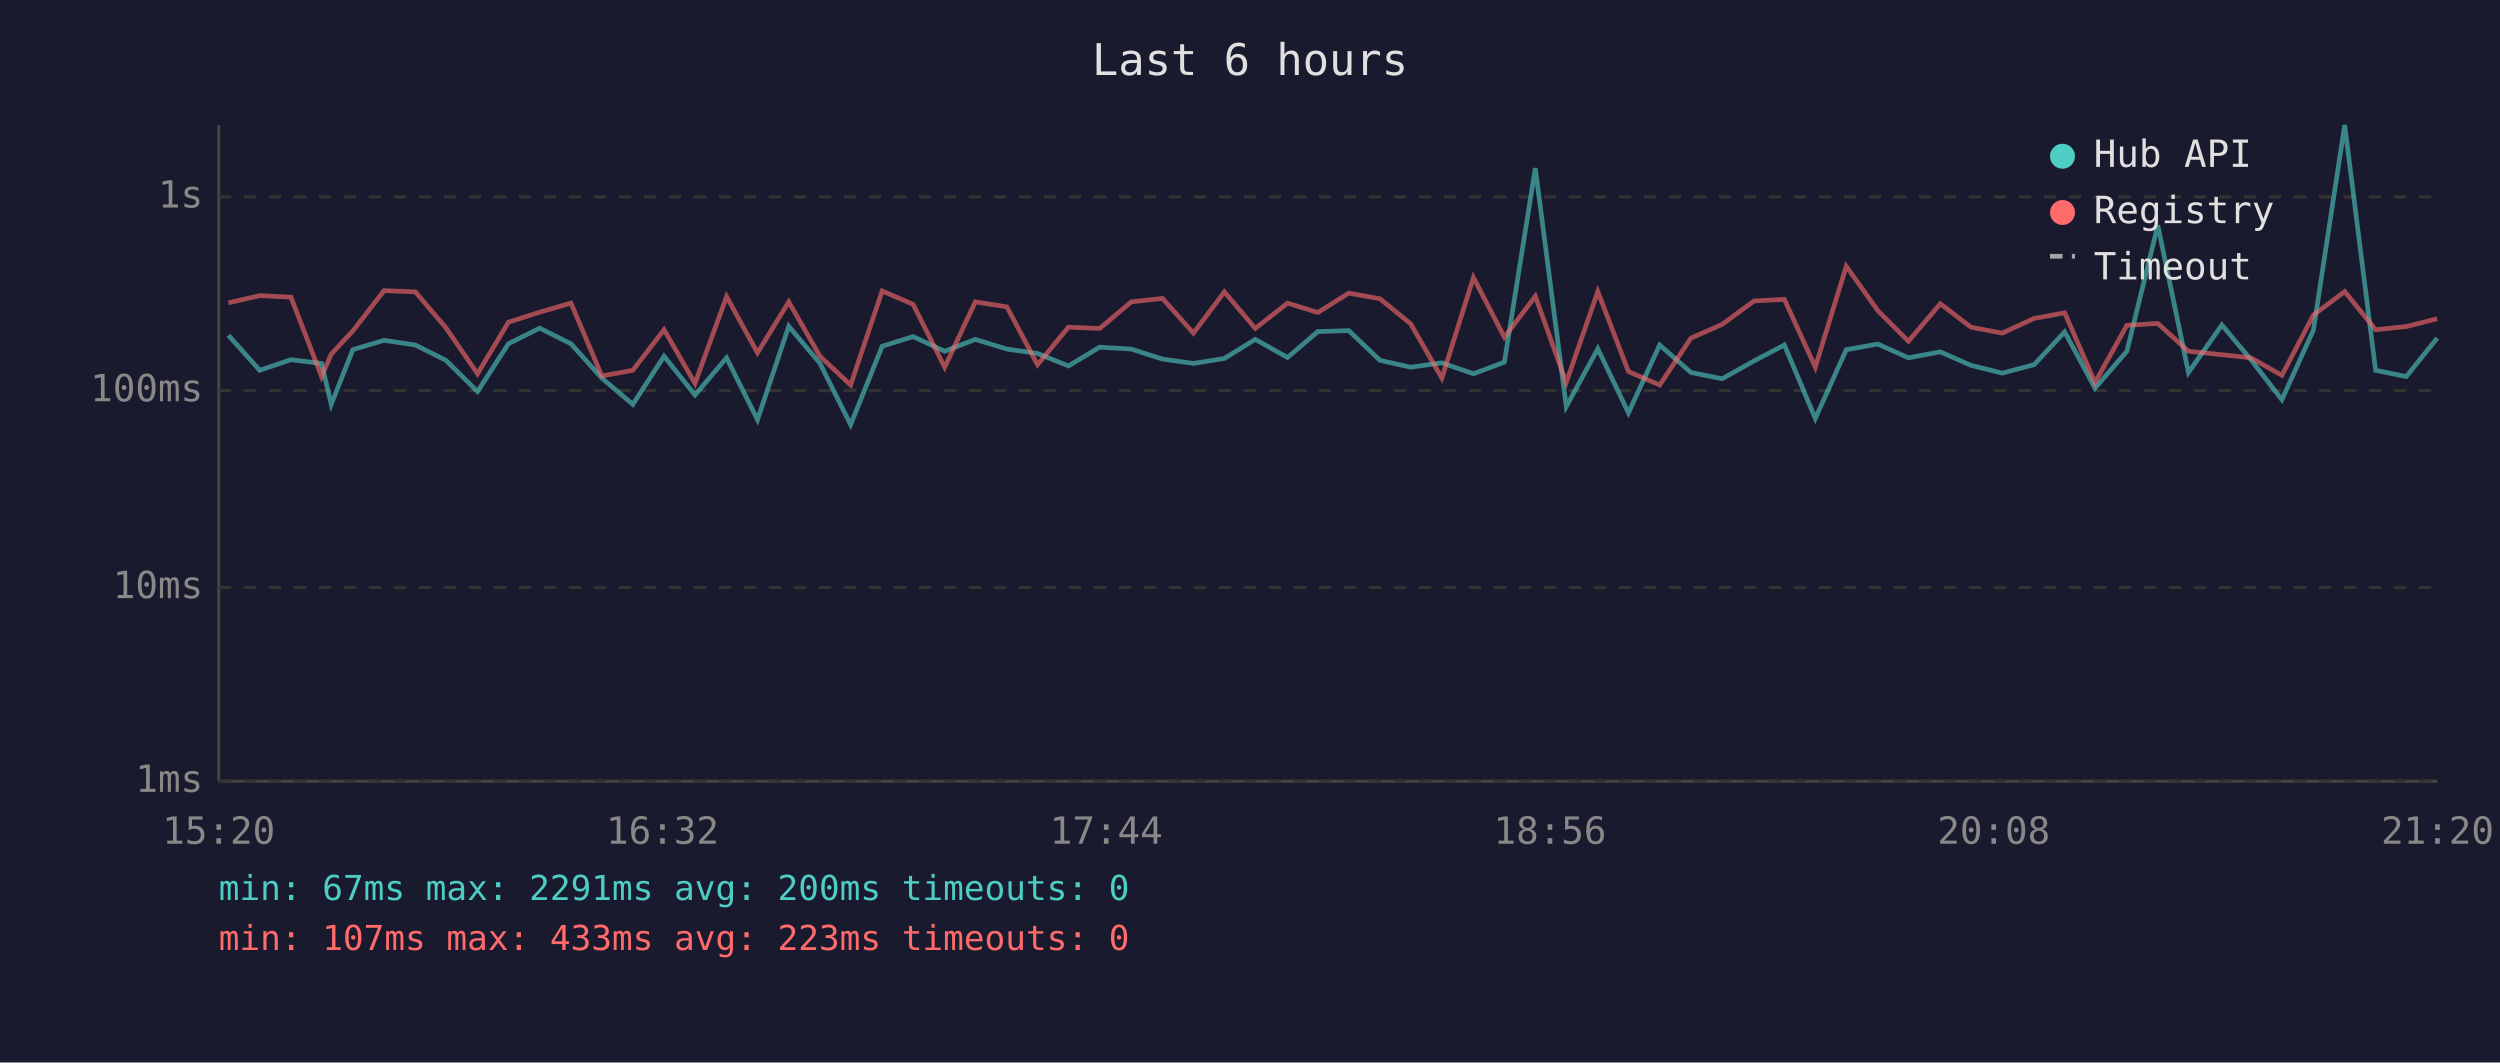
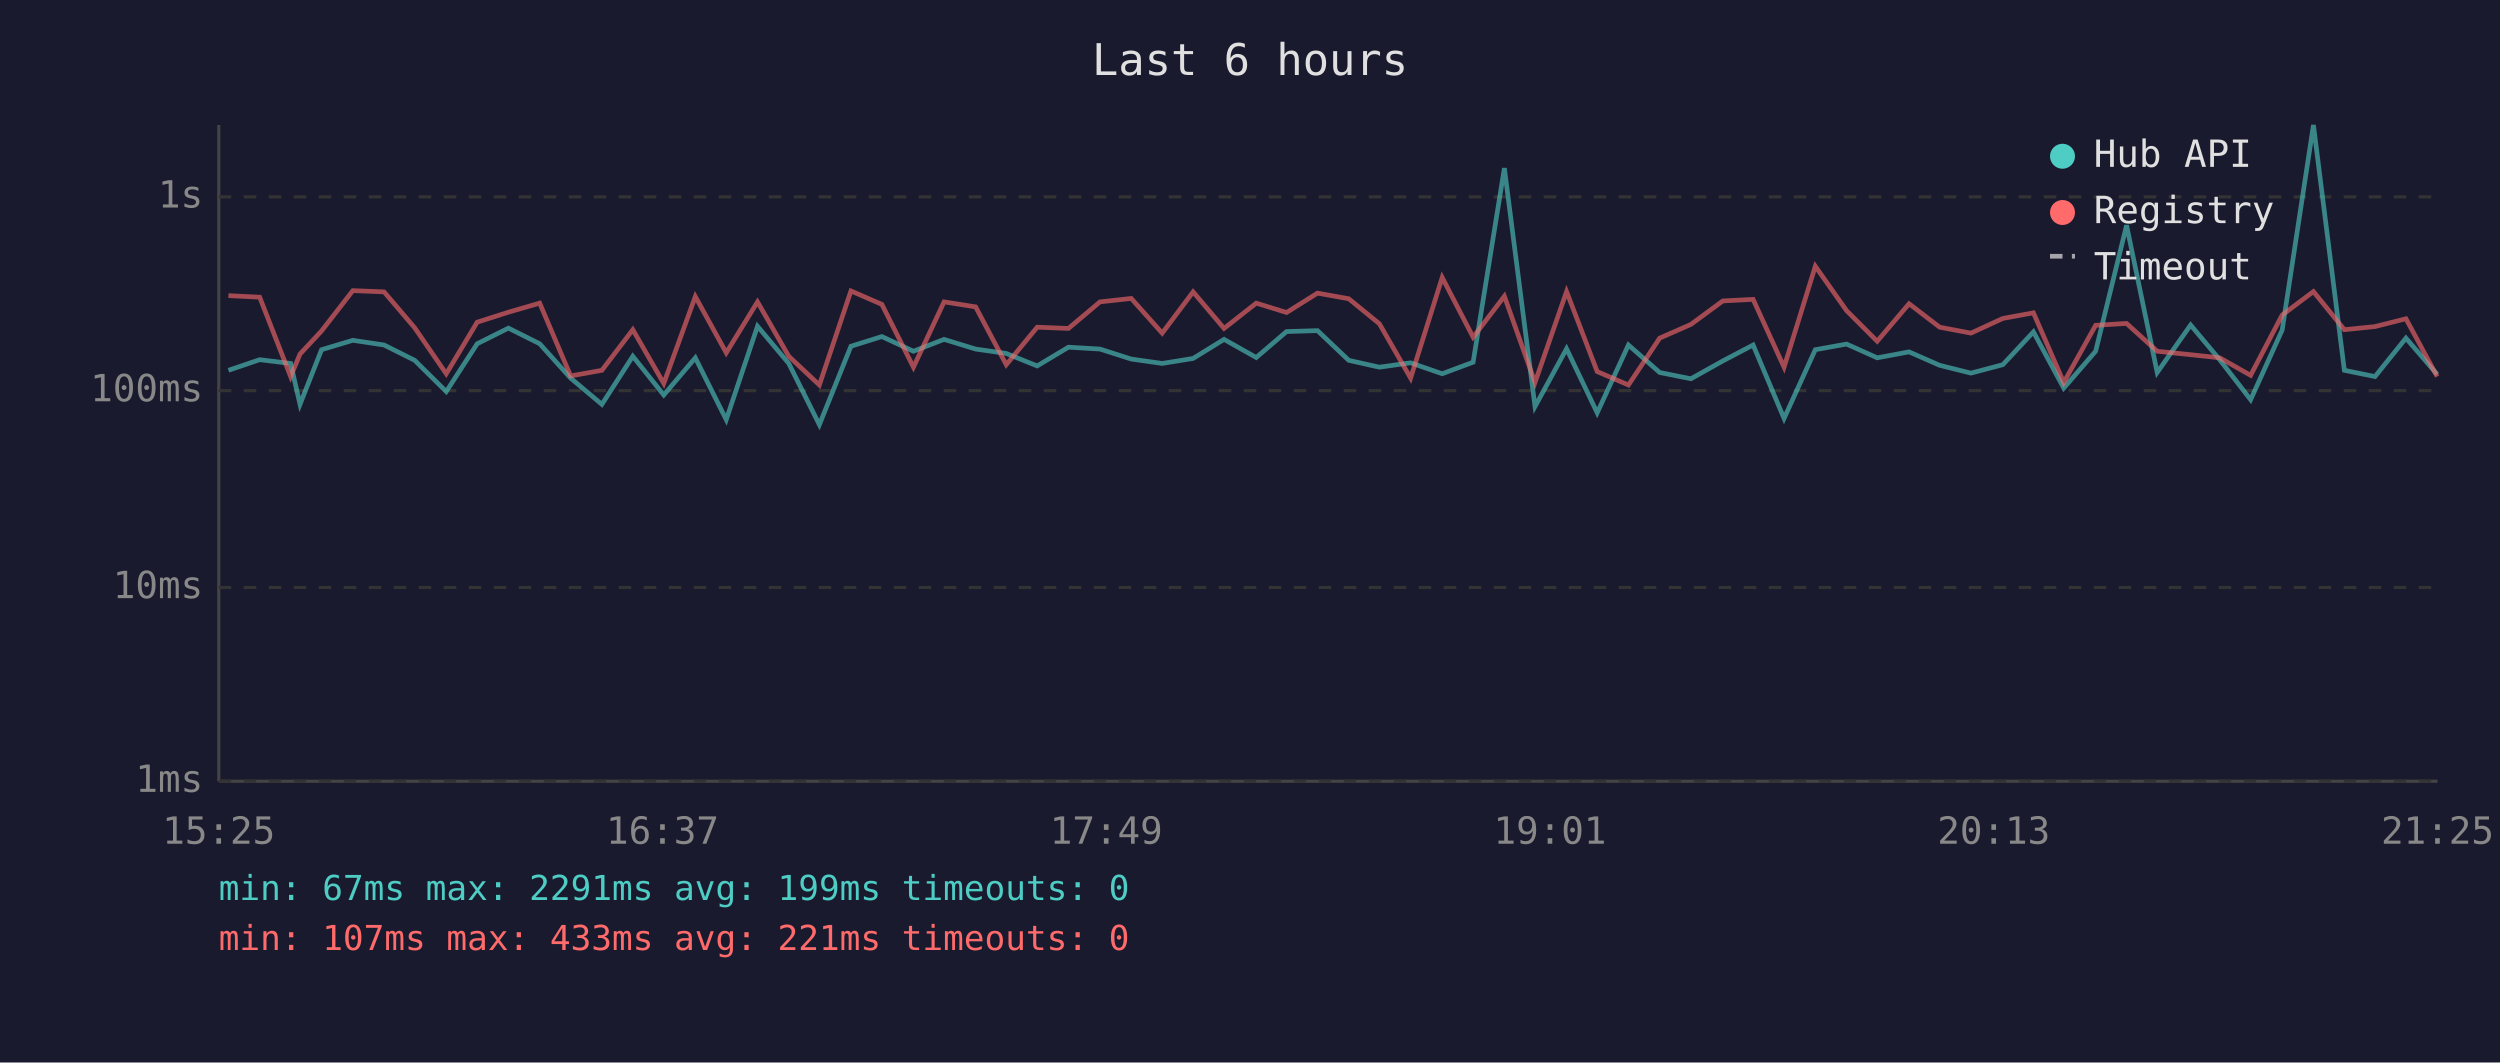
<svg xmlns="http://www.w3.org/2000/svg" viewBox="0 0 800 340" font-family="monospace" font-size="12">
  <rect width="800" height="340" fill="#1a1a2e" />
  <text x="400" y="24" fill="#e0e0e0" font-size="14" text-anchor="middle">Last 6 hours</text>
  <line x1="70" y1="40" x2="70" y2="250" stroke="#444" stroke-width="1" />
  <line x1="70" y1="250" x2="780" y2="250" stroke="#444" stroke-width="1" />
  <line x1="70" y1="250" x2="780" y2="250" stroke="#333" stroke-width="1" stroke-dasharray="4" />
  <text x="65" y="250" fill="#888" text-anchor="end" dominant-baseline="middle">1ms</text>
  <line x1="70" y1="188" x2="780" y2="188" stroke="#333" stroke-width="1" stroke-dasharray="4" />
  <text x="65" y="188" fill="#888" text-anchor="end" dominant-baseline="middle">10ms</text>
  <line x1="70" y1="125" x2="780" y2="125" stroke="#333" stroke-width="1" stroke-dasharray="4" />
  <text x="65" y="125" fill="#888" text-anchor="end" dominant-baseline="middle">100ms</text>
  <line x1="70" y1="63" x2="780" y2="63" stroke="#333" stroke-width="1" stroke-dasharray="4" />
  <text x="65" y="63" fill="#888" text-anchor="end" dominant-baseline="middle">1s</text>
-   <text x="70" y="270" fill="#888" text-anchor="middle">15:20</text>
-   <text x="212" y="270" fill="#888" text-anchor="middle">16:32</text>
-   <text x="354" y="270" fill="#888" text-anchor="middle">17:44</text>
-   <text x="496" y="270" fill="#888" text-anchor="middle">18:56</text>
-   <text x="638" y="270" fill="#888" text-anchor="middle">20:08</text>
-   <text x="780" y="270" fill="#888" text-anchor="middle">21:20</text>
-   <polyline points="73.1,107.3 83.1,118.5 93.1,115.1 102.9,116.3 106.0,129.4 112.9,111.9 122.9,108.9 132.9,110.4 142.7,115.3 152.8,125.3 162.7,110.0 172.7,105.0 182.7,110.0 192.6,121.0 202.5,129.4 212.5,114.0 222.4,126.4 232.5,114.5 242.4,134.3 252.4,104.4 262.4,116.3 272.2,135.9 282.3,110.8 292.2,107.7 302.3,112.4 312.1,108.6 322.2,111.7 332.0,113.1 341.9,117.1 351.9,111.1 362.0,111.7 372.0,114.9 381.9,116.3 391.8,114.7 401.7,108.6 412.0,114.4 421.7,106.1 431.6,105.8 441.6,115.3 451.4,117.5 461.4,116.1 471.5,119.6 481.4,115.9 491.3,53.8 501.2,130.1 511.3,111.6 521.1,132.1 531.1,110.4 541.1,119.2 551.1,121.2 561.3,115.5 571.0,110.4 580.9,133.9 590.8,111.9 600.9,110.1 610.7,114.5 620.9,112.6 630.7,116.9 640.7,119.4 650.9,116.7 660.7,106.2 670.4,124.2 680.6,112.4 690.5,72.1 700.3,119.2 711.0,104.0 720.3,115.1 730.2,127.9 740.3,105.6 750.3,40.0 760.2,118.5 770.0,120.5 779.9,108.2" fill="none" stroke="#4ecdc4" stroke-width="1.5" opacity="0.6" />
-   <polyline points="73.1,96.9 83.1,94.6 93.1,95.1 102.9,120.5 106.0,113.3 112.9,105.9 122.9,93.0 132.9,93.4 142.7,104.9 152.8,119.6 162.7,103.1 172.7,99.9 182.7,97.0 192.6,120.3 202.5,118.5 212.5,105.5 222.4,122.7 232.5,94.9 242.4,112.9 252.4,96.6 262.4,114.0 272.2,123.2 282.3,93.1 292.2,97.4 302.3,117.5 312.1,96.6 322.2,98.2 332.0,116.7 341.9,104.7 351.9,105.1 362.0,96.6 372.0,95.5 381.9,106.6 391.8,93.4 401.7,105.1 412.0,97.0 421.7,100.0 431.6,93.8 441.6,95.6 451.4,103.6 461.4,121.0 471.5,88.8 481.4,107.9 491.3,94.8 501.2,122.4 511.3,93.3 521.1,118.9 531.1,123.2 541.1,108.2 551.1,103.8 561.3,96.3 571.0,95.8 580.9,117.5 590.8,85.2 600.9,99.4 610.7,109.2 620.9,97.2 630.7,104.7 640.7,106.6 650.9,101.9 660.7,100.1 670.4,122.4 680.6,104.1 690.5,103.5 700.3,112.4 711.0,113.5 720.3,114.5 730.2,120.1 740.3,100.8 750.3,93.3 760.2,105.5 770.0,104.5 779.9,102.0" fill="none" stroke="#ff6b6b" stroke-width="1.5" opacity="0.6" />
+   <text x="70" y="270" fill="#888" text-anchor="middle">15:25</text>
+   <text x="212" y="270" fill="#888" text-anchor="middle">16:37</text>
+   <text x="354" y="270" fill="#888" text-anchor="middle">17:49</text>
+   <text x="496" y="270" fill="#888" text-anchor="middle">19:01</text>
+   <text x="638" y="270" fill="#888" text-anchor="middle">20:13</text>
+   <text x="780" y="270" fill="#888" text-anchor="middle">21:25</text>
+   <polyline points="73.1,118.5 83.1,115.1 93.0,116.3 96.0,129.4 102.9,111.9 112.9,108.9 122.9,110.4 132.7,115.3 142.8,125.3 152.7,110.0 162.7,105.0 172.7,110.0 182.6,121.0 192.6,129.4 202.5,114.0 212.4,126.4 222.5,114.5 232.4,134.3 242.4,104.4 252.4,116.3 262.2,135.9 272.3,110.8 282.2,107.7 292.3,112.4 302.1,108.6 312.2,111.7 322.0,113.1 331.9,117.1 341.9,111.1 352.0,111.7 362.0,114.9 371.9,116.3 381.8,114.7 391.7,108.6 402.0,114.4 411.7,106.1 421.6,105.8 431.6,115.3 441.4,117.5 451.4,116.1 461.5,119.6 471.4,115.9 481.4,53.8 491.2,130.1 501.3,111.6 511.1,132.1 521.1,110.4 531.1,119.2 541.1,121.2 551.3,115.5 561.0,110.4 570.9,133.9 580.9,111.9 590.9,110.1 600.7,114.5 610.9,112.6 620.7,116.9 630.7,119.4 640.9,116.7 650.7,106.2 660.4,124.2 670.6,112.4 680.5,72.1 690.3,119.2 701.0,104.0 710.3,115.1 720.2,127.9 730.3,105.6 740.3,40.0 750.2,118.5 760.0,120.5 769.9,108.2 779.9,119.8" fill="none" stroke="#4ecdc4" stroke-width="1.5" opacity="0.6" />
+   <polyline points="73.1,94.6 83.1,95.1 93.0,120.5 96.0,113.3 102.9,105.9 112.9,93.0 122.9,93.4 132.7,104.9 142.8,119.6 152.7,103.1 162.7,99.9 172.7,97.0 182.6,120.3 192.6,118.5 202.5,105.5 212.4,122.7 222.5,94.9 232.4,112.9 242.4,96.6 252.4,114.0 262.2,123.2 272.3,93.1 282.2,97.4 292.3,117.5 302.1,96.6 312.2,98.2 322.0,116.7 331.9,104.7 341.9,105.1 352.0,96.6 362.0,95.5 371.9,106.6 381.8,93.4 391.7,105.1 402.0,97.0 411.7,100.0 421.6,93.8 431.6,95.6 441.4,103.6 451.4,121.0 461.5,88.8 471.4,107.9 481.4,94.8 491.2,122.4 501.3,93.3 511.1,118.9 521.1,123.2 531.1,108.2 541.1,103.8 551.3,96.3 561.0,95.8 570.9,117.5 580.9,85.2 590.9,99.4 600.7,109.2 610.9,97.2 620.7,104.7 630.7,106.6 640.9,101.9 650.7,100.1 660.4,122.4 670.6,104.1 680.5,103.5 690.3,112.4 701.0,113.5 710.3,114.5 720.2,120.1 730.3,100.8 740.3,93.3 750.2,105.5 760.0,104.5 769.9,102.0 779.9,120.5" fill="none" stroke="#ff6b6b" stroke-width="1.5" opacity="0.6" />
  <circle cx="660" cy="50" r="4" fill="#4ecdc4" />
  <text x="670" y="50" fill="#e0e0e0" dominant-baseline="middle">Hub API</text>
  <circle cx="660" cy="68" r="4" fill="#ff6b6b" />
  <text x="670" y="68" fill="#e0e0e0" dominant-baseline="middle">Registry</text>
  <line x1="656" y1="82" x2="664" y2="82" stroke="#e0e0e0" stroke-width="1.5" stroke-dasharray="4,3" opacity="0.7" />
  <text x="670" y="86" fill="#e0e0e0" dominant-baseline="middle">Timeout</text>
-   <text x="70" y="288" fill="#4ecdc4" font-size="11">min: 67ms  max: 2291ms  avg: 200ms  timeouts: 0</text>
-   <text x="70" y="304" fill="#ff6b6b" font-size="11">min: 107ms  max: 433ms  avg: 223ms  timeouts: 0</text>
+   <text x="70" y="288" fill="#4ecdc4" font-size="11">min: 67ms  max: 2291ms  avg: 199ms  timeouts: 0</text>
+   <text x="70" y="304" fill="#ff6b6b" font-size="11">min: 107ms  max: 433ms  avg: 221ms  timeouts: 0</text>
</svg>
